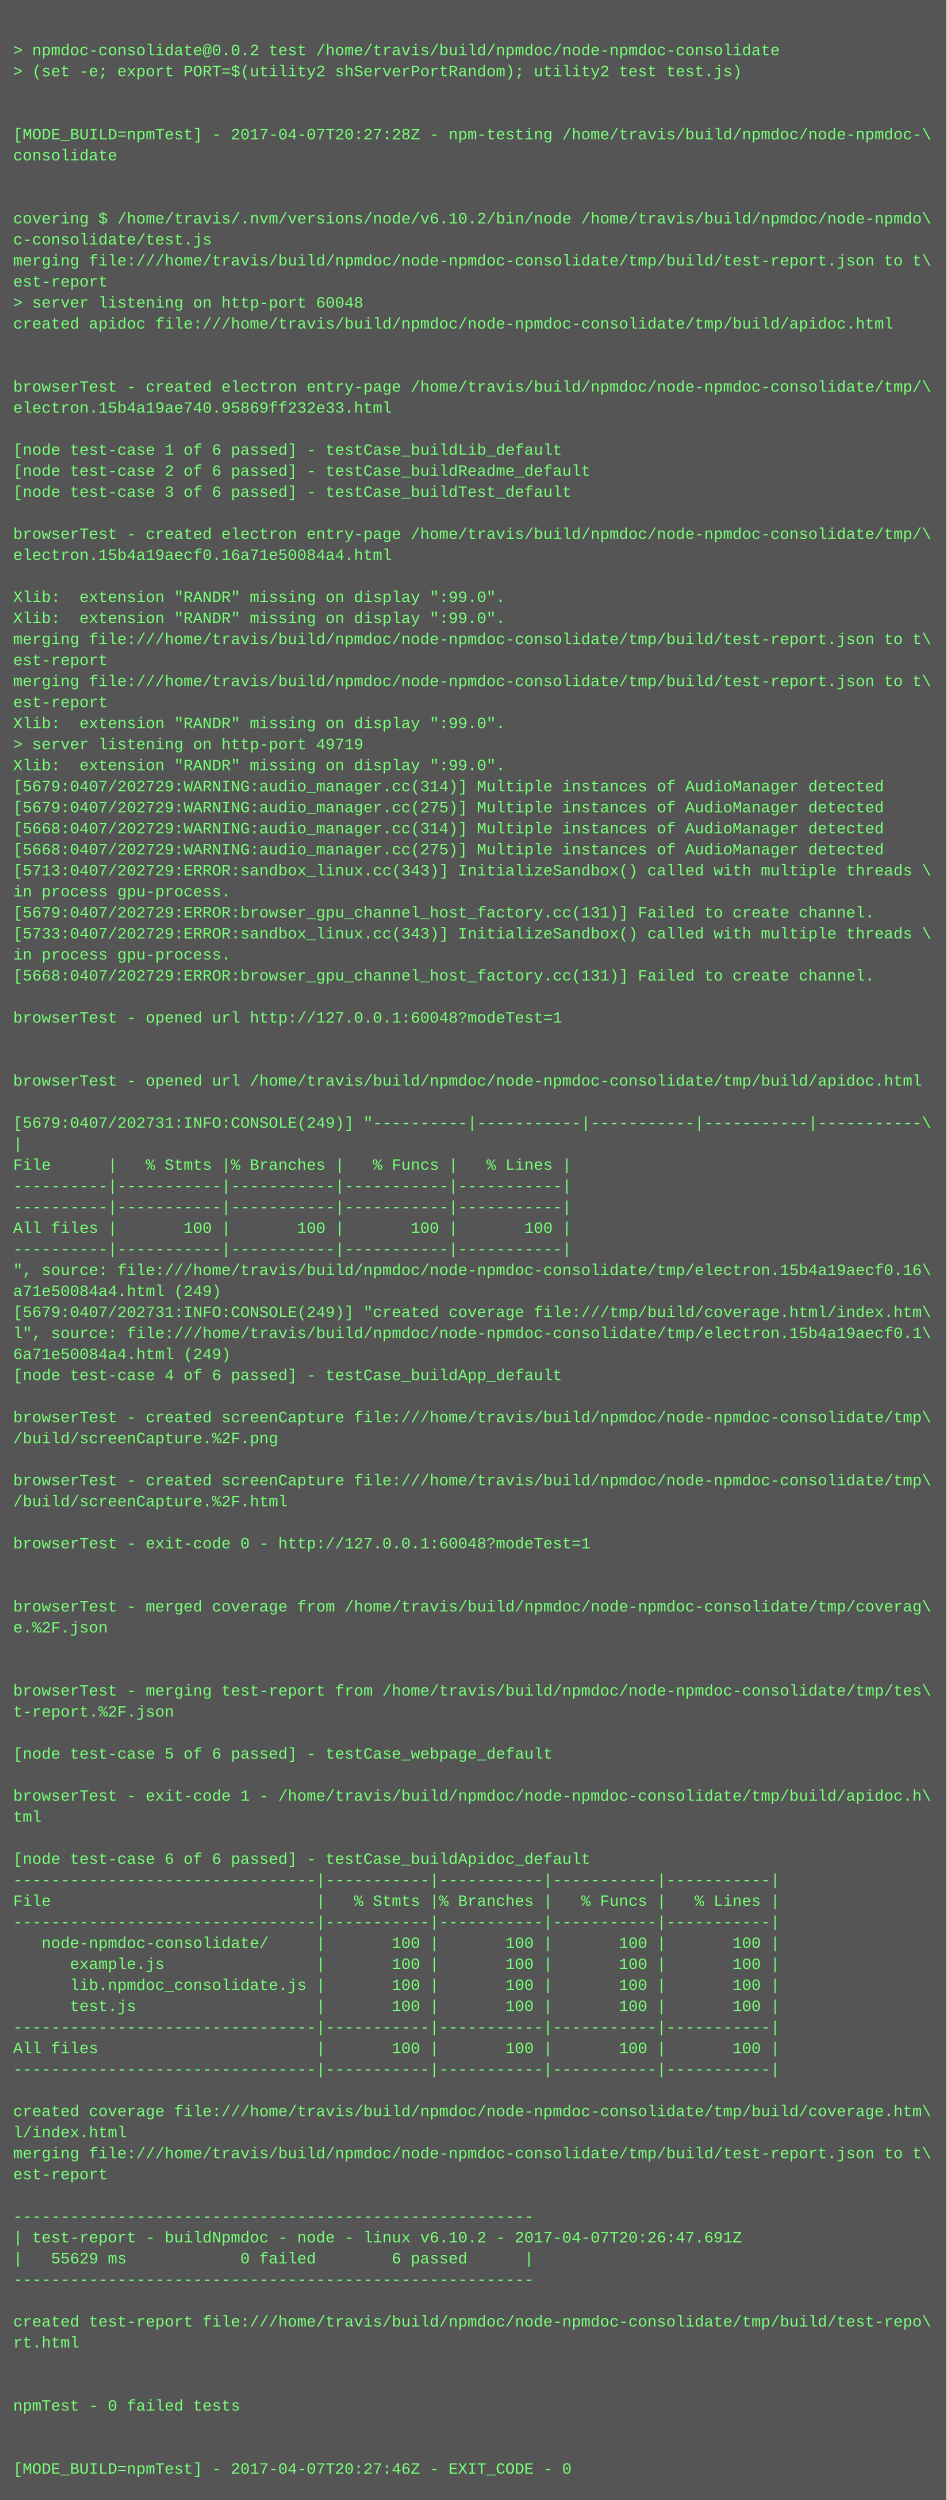
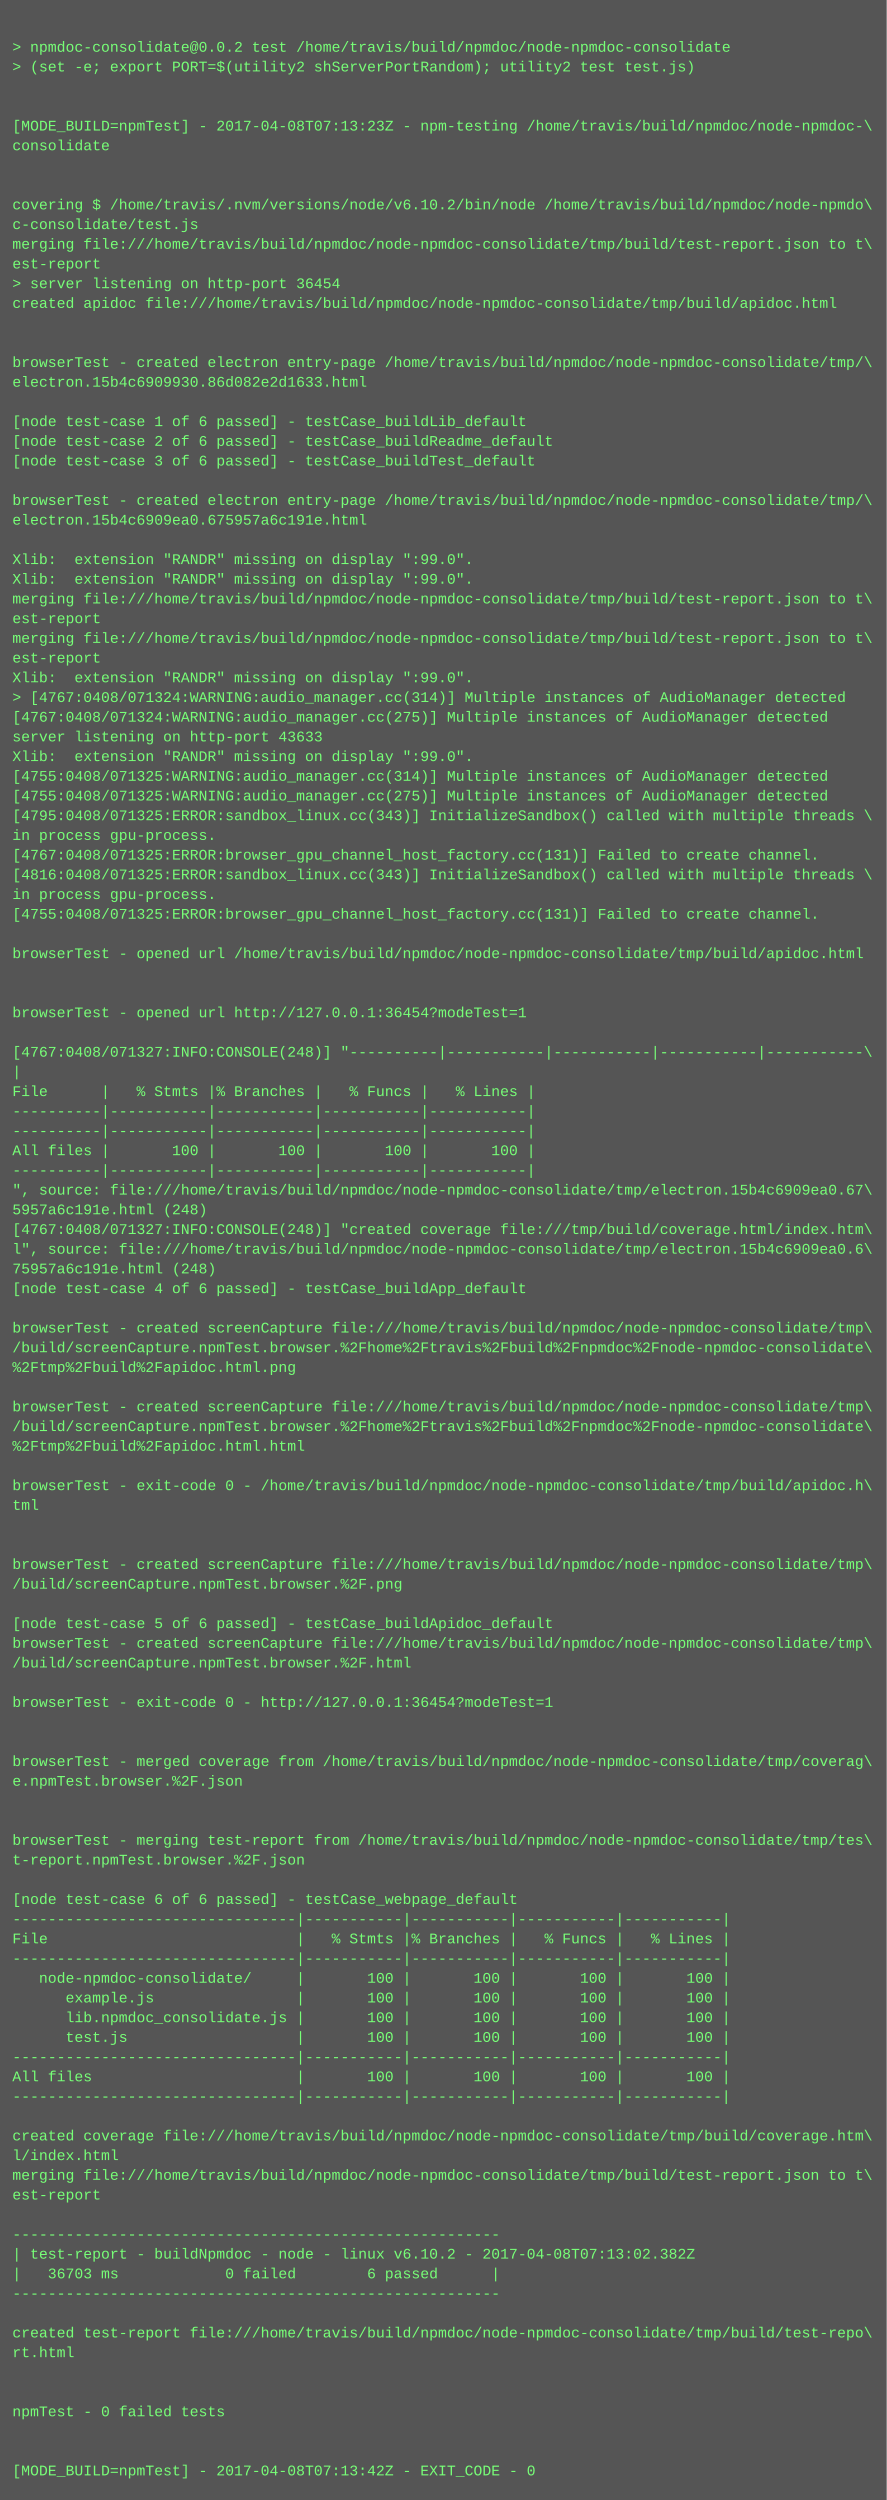
- <svg xmlns="http://www.w3.org/2000/svg" height="1902" width="720">
-   <rect height="1902" fill="#555" width="720" />
+ <svg xmlns="http://www.w3.org/2000/svg" height="2030" width="720">
+   <rect height="2030" fill="#555" width="720" />
  <text fill="#7f7" font-family="Courier New" font-size="12" xml:space="preserve">
    <tspan x="10" y="26" />
    <tspan x="10" y="42">&gt; npmdoc-consolidate@0.0.2 test /home/travis/build/npmdoc/node-npmdoc-consolidate</tspan>
    <tspan x="10" y="58">&gt; (set -e; export PORT=$(utility2 shServerPortRandom); utility2 test test.js)</tspan>
    <tspan x="10" y="74" />
    <tspan x="10" y="90" />
-     <tspan x="10" y="106">[MODE_BUILD=npmTest] - 2017-04-07T20:27:28Z - npm-testing /home/travis/build/npmdoc/node-npmdoc-\</tspan>
+     <tspan x="10" y="106">[MODE_BUILD=npmTest] - 2017-04-08T07:13:23Z - npm-testing /home/travis/build/npmdoc/node-npmdoc-\</tspan>
    <tspan x="10" y="122">consolidate</tspan>
    <tspan x="10" y="138" />
    <tspan x="10" y="154" />
    <tspan x="10" y="170">covering $ /home/travis/.nvm/versions/node/v6.10.2/bin/node /home/travis/build/npmdoc/node-npmdo\</tspan>
    <tspan x="10" y="186">c-consolidate/test.js</tspan>
    <tspan x="10" y="202">merging file:///home/travis/build/npmdoc/node-npmdoc-consolidate/tmp/build/test-report.json to t\</tspan>
    <tspan x="10" y="218">est-report</tspan>
-     <tspan x="10" y="234">&gt; server listening on http-port 60048</tspan>
+     <tspan x="10" y="234">&gt; server listening on http-port 36454</tspan>
    <tspan x="10" y="250">created apidoc file:///home/travis/build/npmdoc/node-npmdoc-consolidate/tmp/build/apidoc.html</tspan>
    <tspan x="10" y="266" />
    <tspan x="10" y="282" />
    <tspan x="10" y="298">browserTest - created electron entry-page /home/travis/build/npmdoc/node-npmdoc-consolidate/tmp/\</tspan>
-     <tspan x="10" y="314">electron.15b4a19ae740.95869ff232e33.html</tspan>
+     <tspan x="10" y="314">electron.15b4c6909930.86d082e2d1633.html</tspan>
    <tspan x="10" y="330" />
    <tspan x="10" y="346">[node test-case 1 of 6 passed] - testCase_buildLib_default</tspan>
    <tspan x="10" y="362">[node test-case 2 of 6 passed] - testCase_buildReadme_default</tspan>
    <tspan x="10" y="378">[node test-case 3 of 6 passed] - testCase_buildTest_default</tspan>
    <tspan x="10" y="394" />
    <tspan x="10" y="410">browserTest - created electron entry-page /home/travis/build/npmdoc/node-npmdoc-consolidate/tmp/\</tspan>
-     <tspan x="10" y="426">electron.15b4a19aecf0.16a71e50084a4.html</tspan>
+     <tspan x="10" y="426">electron.15b4c6909ea0.675957a6c191e.html</tspan>
    <tspan x="10" y="442" />
    <tspan x="10" y="458">Xlib:  extension "RANDR" missing on display ":99.0".</tspan>
    <tspan x="10" y="474">Xlib:  extension "RANDR" missing on display ":99.0".</tspan>
    <tspan x="10" y="490">merging file:///home/travis/build/npmdoc/node-npmdoc-consolidate/tmp/build/test-report.json to t\</tspan>
    <tspan x="10" y="506">est-report</tspan>
    <tspan x="10" y="522">merging file:///home/travis/build/npmdoc/node-npmdoc-consolidate/tmp/build/test-report.json to t\</tspan>
    <tspan x="10" y="538">est-report</tspan>
    <tspan x="10" y="554">Xlib:  extension "RANDR" missing on display ":99.0".</tspan>
-     <tspan x="10" y="570">&gt; server listening on http-port 49719</tspan>
-     <tspan x="10" y="586">Xlib:  extension "RANDR" missing on display ":99.0".</tspan>
-     <tspan x="10" y="602">[5679:0407/202729:WARNING:audio_manager.cc(314)] Multiple instances of AudioManager detected</tspan>
-     <tspan x="10" y="618">[5679:0407/202729:WARNING:audio_manager.cc(275)] Multiple instances of AudioManager detected</tspan>
-     <tspan x="10" y="634">[5668:0407/202729:WARNING:audio_manager.cc(314)] Multiple instances of AudioManager detected</tspan>
-     <tspan x="10" y="650">[5668:0407/202729:WARNING:audio_manager.cc(275)] Multiple instances of AudioManager detected</tspan>
-     <tspan x="10" y="666">[5713:0407/202729:ERROR:sandbox_linux.cc(343)] InitializeSandbox() called with multiple threads \</tspan>
+     <tspan x="10" y="570">&gt; [4767:0408/071324:WARNING:audio_manager.cc(314)] Multiple instances of AudioManager detected</tspan>
+     <tspan x="10" y="586">[4767:0408/071324:WARNING:audio_manager.cc(275)] Multiple instances of AudioManager detected</tspan>
+     <tspan x="10" y="602">server listening on http-port 43633</tspan>
+     <tspan x="10" y="618">Xlib:  extension "RANDR" missing on display ":99.0".</tspan>
+     <tspan x="10" y="634">[4755:0408/071325:WARNING:audio_manager.cc(314)] Multiple instances of AudioManager detected</tspan>
+     <tspan x="10" y="650">[4755:0408/071325:WARNING:audio_manager.cc(275)] Multiple instances of AudioManager detected</tspan>
+     <tspan x="10" y="666">[4795:0408/071325:ERROR:sandbox_linux.cc(343)] InitializeSandbox() called with multiple threads \</tspan>
    <tspan x="10" y="682">in process gpu-process. </tspan>
-     <tspan x="10" y="698">[5679:0407/202729:ERROR:browser_gpu_channel_host_factory.cc(131)] Failed to create channel.</tspan>
-     <tspan x="10" y="714">[5733:0407/202729:ERROR:sandbox_linux.cc(343)] InitializeSandbox() called with multiple threads \</tspan>
+     <tspan x="10" y="698">[4767:0408/071325:ERROR:browser_gpu_channel_host_factory.cc(131)] Failed to create channel.</tspan>
+     <tspan x="10" y="714">[4816:0408/071325:ERROR:sandbox_linux.cc(343)] InitializeSandbox() called with multiple threads \</tspan>
    <tspan x="10" y="730">in process gpu-process. </tspan>
-     <tspan x="10" y="746">[5668:0407/202729:ERROR:browser_gpu_channel_host_factory.cc(131)] Failed to create channel.</tspan>
+     <tspan x="10" y="746">[4755:0408/071325:ERROR:browser_gpu_channel_host_factory.cc(131)] Failed to create channel.</tspan>
    <tspan x="10" y="762" />
-     <tspan x="10" y="778">browserTest - opened url http://127.0.0.1:60048?modeTest=1</tspan>
+     <tspan x="10" y="778">browserTest - opened url /home/travis/build/npmdoc/node-npmdoc-consolidate/tmp/build/apidoc.html</tspan>
    <tspan x="10" y="794" />
    <tspan x="10" y="810" />
-     <tspan x="10" y="826">browserTest - opened url /home/travis/build/npmdoc/node-npmdoc-consolidate/tmp/build/apidoc.html</tspan>
+     <tspan x="10" y="826">browserTest - opened url http://127.0.0.1:36454?modeTest=1</tspan>
    <tspan x="10" y="842" />
-     <tspan x="10" y="858">[5679:0407/202731:INFO:CONSOLE(249)] "----------|-----------|-----------|-----------|-----------\</tspan>
+     <tspan x="10" y="858">[4767:0408/071327:INFO:CONSOLE(248)] "----------|-----------|-----------|-----------|-----------\</tspan>
    <tspan x="10" y="874">|</tspan>
    <tspan x="10" y="890">File      |   % Stmts |% Branches |   % Funcs |   % Lines |</tspan>
    <tspan x="10" y="906">----------|-----------|-----------|-----------|-----------|</tspan>
    <tspan x="10" y="922">----------|-----------|-----------|-----------|-----------|</tspan>
    <tspan x="10" y="938">All files |       100 |       100 |       100 |       100 |</tspan>
    <tspan x="10" y="954">----------|-----------|-----------|-----------|-----------|</tspan>
-     <tspan x="10" y="970">", source: file:///home/travis/build/npmdoc/node-npmdoc-consolidate/tmp/electron.15b4a19aecf0.16\</tspan>
-     <tspan x="10" y="986">a71e50084a4.html (249)</tspan>
-     <tspan x="10" y="1002">[5679:0407/202731:INFO:CONSOLE(249)] "created coverage file:///tmp/build/coverage.html/index.htm\</tspan>
-     <tspan x="10" y="1018">l", source: file:///home/travis/build/npmdoc/node-npmdoc-consolidate/tmp/electron.15b4a19aecf0.1\</tspan>
-     <tspan x="10" y="1034">6a71e50084a4.html (249)</tspan>
+     <tspan x="10" y="970">", source: file:///home/travis/build/npmdoc/node-npmdoc-consolidate/tmp/electron.15b4c6909ea0.67\</tspan>
+     <tspan x="10" y="986">5957a6c191e.html (248)</tspan>
+     <tspan x="10" y="1002">[4767:0408/071327:INFO:CONSOLE(248)] "created coverage file:///tmp/build/coverage.html/index.htm\</tspan>
+     <tspan x="10" y="1018">l", source: file:///home/travis/build/npmdoc/node-npmdoc-consolidate/tmp/electron.15b4c6909ea0.6\</tspan>
+     <tspan x="10" y="1034">75957a6c191e.html (248)</tspan>
    <tspan x="10" y="1050">[node test-case 4 of 6 passed] - testCase_buildApp_default</tspan>
    <tspan x="10" y="1066" />
    <tspan x="10" y="1082">browserTest - created screenCapture file:///home/travis/build/npmdoc/node-npmdoc-consolidate/tmp\</tspan>
-     <tspan x="10" y="1098">/build/screenCapture.%2F.png</tspan>
-     <tspan x="10" y="1114" />
-     <tspan x="10" y="1130">browserTest - created screenCapture file:///home/travis/build/npmdoc/node-npmdoc-consolidate/tmp\</tspan>
-     <tspan x="10" y="1146">/build/screenCapture.%2F.html</tspan>
-     <tspan x="10" y="1162" />
-     <tspan x="10" y="1178">browserTest - exit-code 0 - http://127.0.0.1:60048?modeTest=1</tspan>
+     <tspan x="10" y="1098">/build/screenCapture.npmTest.browser.%2Fhome%2Ftravis%2Fbuild%2Fnpmdoc%2Fnode-npmdoc-consolidate\</tspan>
+     <tspan x="10" y="1114">%2Ftmp%2Fbuild%2Fapidoc.html.png</tspan>
+     <tspan x="10" y="1130" />
+     <tspan x="10" y="1146">browserTest - created screenCapture file:///home/travis/build/npmdoc/node-npmdoc-consolidate/tmp\</tspan>
+     <tspan x="10" y="1162">/build/screenCapture.npmTest.browser.%2Fhome%2Ftravis%2Fbuild%2Fnpmdoc%2Fnode-npmdoc-consolidate\</tspan>
+     <tspan x="10" y="1178">%2Ftmp%2Fbuild%2Fapidoc.html.html</tspan>
    <tspan x="10" y="1194" />
-     <tspan x="10" y="1210" />
-     <tspan x="10" y="1226">browserTest - merged coverage from /home/travis/build/npmdoc/node-npmdoc-consolidate/tmp/coverag\</tspan>
-     <tspan x="10" y="1242">e.%2F.json</tspan>
+     <tspan x="10" y="1210">browserTest - exit-code 0 - /home/travis/build/npmdoc/node-npmdoc-consolidate/tmp/build/apidoc.h\</tspan>
+     <tspan x="10" y="1226">tml</tspan>
+     <tspan x="10" y="1242" />
    <tspan x="10" y="1258" />
-     <tspan x="10" y="1274" />
-     <tspan x="10" y="1290">browserTest - merging test-report from /home/travis/build/npmdoc/node-npmdoc-consolidate/tmp/tes\</tspan>
-     <tspan x="10" y="1306">t-report.%2F.json</tspan>
-     <tspan x="10" y="1322" />
-     <tspan x="10" y="1338">[node test-case 5 of 6 passed] - testCase_webpage_default</tspan>
-     <tspan x="10" y="1354" />
-     <tspan x="10" y="1370">browserTest - exit-code 1 - /home/travis/build/npmdoc/node-npmdoc-consolidate/tmp/build/apidoc.h\</tspan>
-     <tspan x="10" y="1386">tml</tspan>
+     <tspan x="10" y="1274">browserTest - created screenCapture file:///home/travis/build/npmdoc/node-npmdoc-consolidate/tmp\</tspan>
+     <tspan x="10" y="1290">/build/screenCapture.npmTest.browser.%2F.png</tspan>
+     <tspan x="10" y="1306" />
+     <tspan x="10" y="1322">[node test-case 5 of 6 passed] - testCase_buildApidoc_default</tspan>
+     <tspan x="10" y="1338">browserTest - created screenCapture file:///home/travis/build/npmdoc/node-npmdoc-consolidate/tmp\</tspan>
+     <tspan x="10" y="1354">/build/screenCapture.npmTest.browser.%2F.html</tspan>
+     <tspan x="10" y="1370" />
+     <tspan x="10" y="1386">browserTest - exit-code 0 - http://127.0.0.1:36454?modeTest=1</tspan>
    <tspan x="10" y="1402" />
-     <tspan x="10" y="1418">[node test-case 6 of 6 passed] - testCase_buildApidoc_default</tspan>
-     <tspan x="10" y="1434">--------------------------------|-----------|-----------|-----------|-----------|</tspan>
-     <tspan x="10" y="1450">File                            |   % Stmts |% Branches |   % Funcs |   % Lines |</tspan>
-     <tspan x="10" y="1466">--------------------------------|-----------|-----------|-----------|-----------|</tspan>
-     <tspan x="10" y="1482">   node-npmdoc-consolidate/     |       100 |       100 |       100 |       100 |</tspan>
-     <tspan x="10" y="1498">      example.js                |       100 |       100 |       100 |       100 |</tspan>
-     <tspan x="10" y="1514">      lib.npmdoc_consolidate.js |       100 |       100 |       100 |       100 |</tspan>
-     <tspan x="10" y="1530">      test.js                   |       100 |       100 |       100 |       100 |</tspan>
-     <tspan x="10" y="1546">--------------------------------|-----------|-----------|-----------|-----------|</tspan>
-     <tspan x="10" y="1562">All files                       |       100 |       100 |       100 |       100 |</tspan>
-     <tspan x="10" y="1578">--------------------------------|-----------|-----------|-----------|-----------|</tspan>
-     <tspan x="10" y="1594" />
-     <tspan x="10" y="1610">created coverage file:///home/travis/build/npmdoc/node-npmdoc-consolidate/tmp/build/coverage.htm\</tspan>
-     <tspan x="10" y="1626">l/index.html</tspan>
-     <tspan x="10" y="1642">merging file:///home/travis/build/npmdoc/node-npmdoc-consolidate/tmp/build/test-report.json to t\</tspan>
-     <tspan x="10" y="1658">est-report</tspan>
-     <tspan x="10" y="1674" />
-     <tspan x="10" y="1690">-------------------------------------------------------</tspan>
-     <tspan x="10" y="1706">| test-report - buildNpmdoc - node - linux v6.10.2 - 2017-04-07T20:26:47.691Z</tspan>
-     <tspan x="10" y="1722">|   55629 ms            0 failed        6 passed      |</tspan>
-     <tspan x="10" y="1738">-------------------------------------------------------</tspan>
-     <tspan x="10" y="1754" />
-     <tspan x="10" y="1770">created test-report file:///home/travis/build/npmdoc/node-npmdoc-consolidate/tmp/build/test-repo\</tspan>
-     <tspan x="10" y="1786">rt.html</tspan>
+     <tspan x="10" y="1418" />
+     <tspan x="10" y="1434">browserTest - merged coverage from /home/travis/build/npmdoc/node-npmdoc-consolidate/tmp/coverag\</tspan>
+     <tspan x="10" y="1450">e.npmTest.browser.%2F.json</tspan>
+     <tspan x="10" y="1466" />
+     <tspan x="10" y="1482" />
+     <tspan x="10" y="1498">browserTest - merging test-report from /home/travis/build/npmdoc/node-npmdoc-consolidate/tmp/tes\</tspan>
+     <tspan x="10" y="1514">t-report.npmTest.browser.%2F.json</tspan>
+     <tspan x="10" y="1530" />
+     <tspan x="10" y="1546">[node test-case 6 of 6 passed] - testCase_webpage_default</tspan>
+     <tspan x="10" y="1562">--------------------------------|-----------|-----------|-----------|-----------|</tspan>
+     <tspan x="10" y="1578">File                            |   % Stmts |% Branches |   % Funcs |   % Lines |</tspan>
+     <tspan x="10" y="1594">--------------------------------|-----------|-----------|-----------|-----------|</tspan>
+     <tspan x="10" y="1610">   node-npmdoc-consolidate/     |       100 |       100 |       100 |       100 |</tspan>
+     <tspan x="10" y="1626">      example.js                |       100 |       100 |       100 |       100 |</tspan>
+     <tspan x="10" y="1642">      lib.npmdoc_consolidate.js |       100 |       100 |       100 |       100 |</tspan>
+     <tspan x="10" y="1658">      test.js                   |       100 |       100 |       100 |       100 |</tspan>
+     <tspan x="10" y="1674">--------------------------------|-----------|-----------|-----------|-----------|</tspan>
+     <tspan x="10" y="1690">All files                       |       100 |       100 |       100 |       100 |</tspan>
+     <tspan x="10" y="1706">--------------------------------|-----------|-----------|-----------|-----------|</tspan>
+     <tspan x="10" y="1722" />
+     <tspan x="10" y="1738">created coverage file:///home/travis/build/npmdoc/node-npmdoc-consolidate/tmp/build/coverage.htm\</tspan>
+     <tspan x="10" y="1754">l/index.html</tspan>
+     <tspan x="10" y="1770">merging file:///home/travis/build/npmdoc/node-npmdoc-consolidate/tmp/build/test-report.json to t\</tspan>
+     <tspan x="10" y="1786">est-report</tspan>
    <tspan x="10" y="1802" />
-     <tspan x="10" y="1818" />
-     <tspan x="10" y="1834">npmTest - 0 failed tests</tspan>
-     <tspan x="10" y="1850" />
-     <tspan x="10" y="1866" />
-     <tspan x="10" y="1882">[MODE_BUILD=npmTest] - 2017-04-07T20:27:46Z - EXIT_CODE - 0</tspan>
+     <tspan x="10" y="1818">-------------------------------------------------------</tspan>
+     <tspan x="10" y="1834">| test-report - buildNpmdoc - node - linux v6.10.2 - 2017-04-08T07:13:02.382Z</tspan>
+     <tspan x="10" y="1850">|   36703 ms            0 failed        6 passed      |</tspan>
+     <tspan x="10" y="1866">-------------------------------------------------------</tspan>
+     <tspan x="10" y="1882" />
+     <tspan x="10" y="1898">created test-report file:///home/travis/build/npmdoc/node-npmdoc-consolidate/tmp/build/test-repo\</tspan>
+     <tspan x="10" y="1914">rt.html</tspan>
+     <tspan x="10" y="1930" />
+     <tspan x="10" y="1946" />
+     <tspan x="10" y="1962">npmTest - 0 failed tests</tspan>
+     <tspan x="10" y="1978" />
+     <tspan x="10" y="1994" />
+     <tspan x="10" y="2010">[MODE_BUILD=npmTest] - 2017-04-08T07:13:42Z - EXIT_CODE - 0</tspan>
  </text>
</svg>
